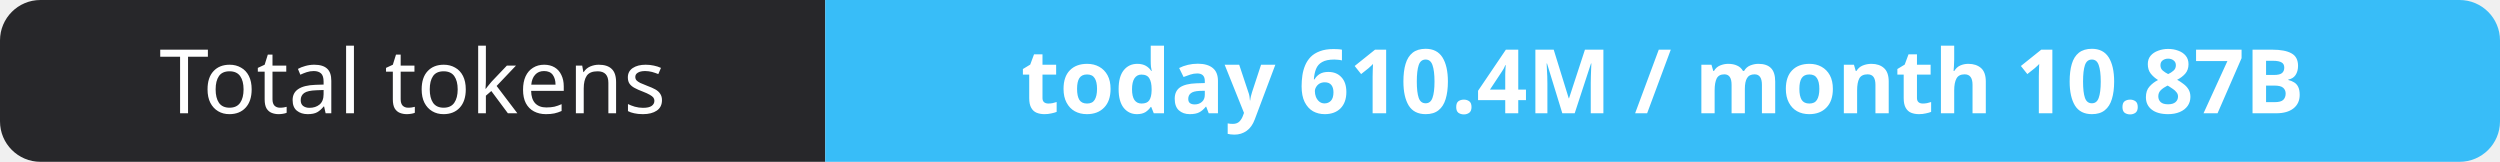
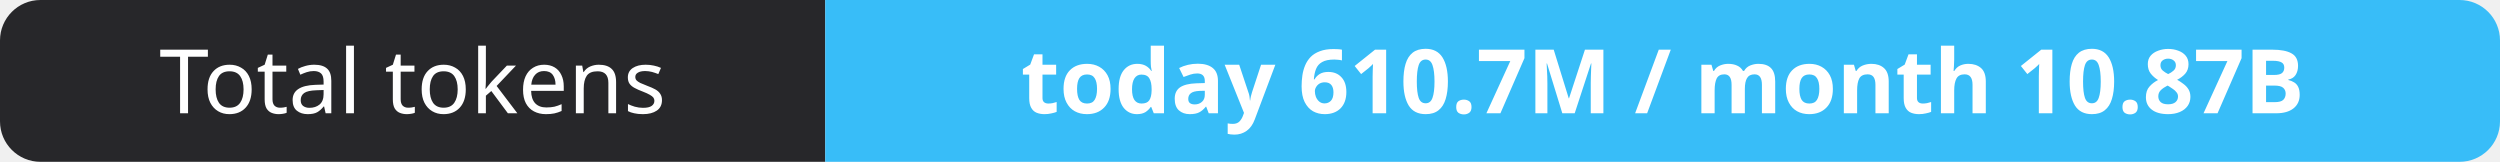
- <svg xmlns="http://www.w3.org/2000/svg" width="309" height="20" role="img" aria-label="Total tokens: today 610.4M / month 10.87B">
+ <svg xmlns="http://www.w3.org/2000/svg" width="309" height="20" role="img" aria-label="Total tokens: today 610.7M / month 10.87B">
  <clipPath id="r">
    <rect width="309" height="20" rx="5" fill="#fff" />
  </clipPath>
  <g clip-path="url(#r)">
    <rect width="102" height="20" fill="#27272a" />
    <rect x="102" width="207" height="20" fill="#38bdf8" />
  </g>
  <g fill="#fff" text-anchor="middle" font-family="Verdana,Geneva,sans-serif" font-size="11">
    <text x="51.0" y="14">Total tokens</text>
-     <text x="205.5" y="14" font-weight="700">today 610.4M / month 10.87B</text>
+     <text x="205.5" y="14" font-weight="700">today 610.7M / month 10.87B</text>
  </g>
</svg>
